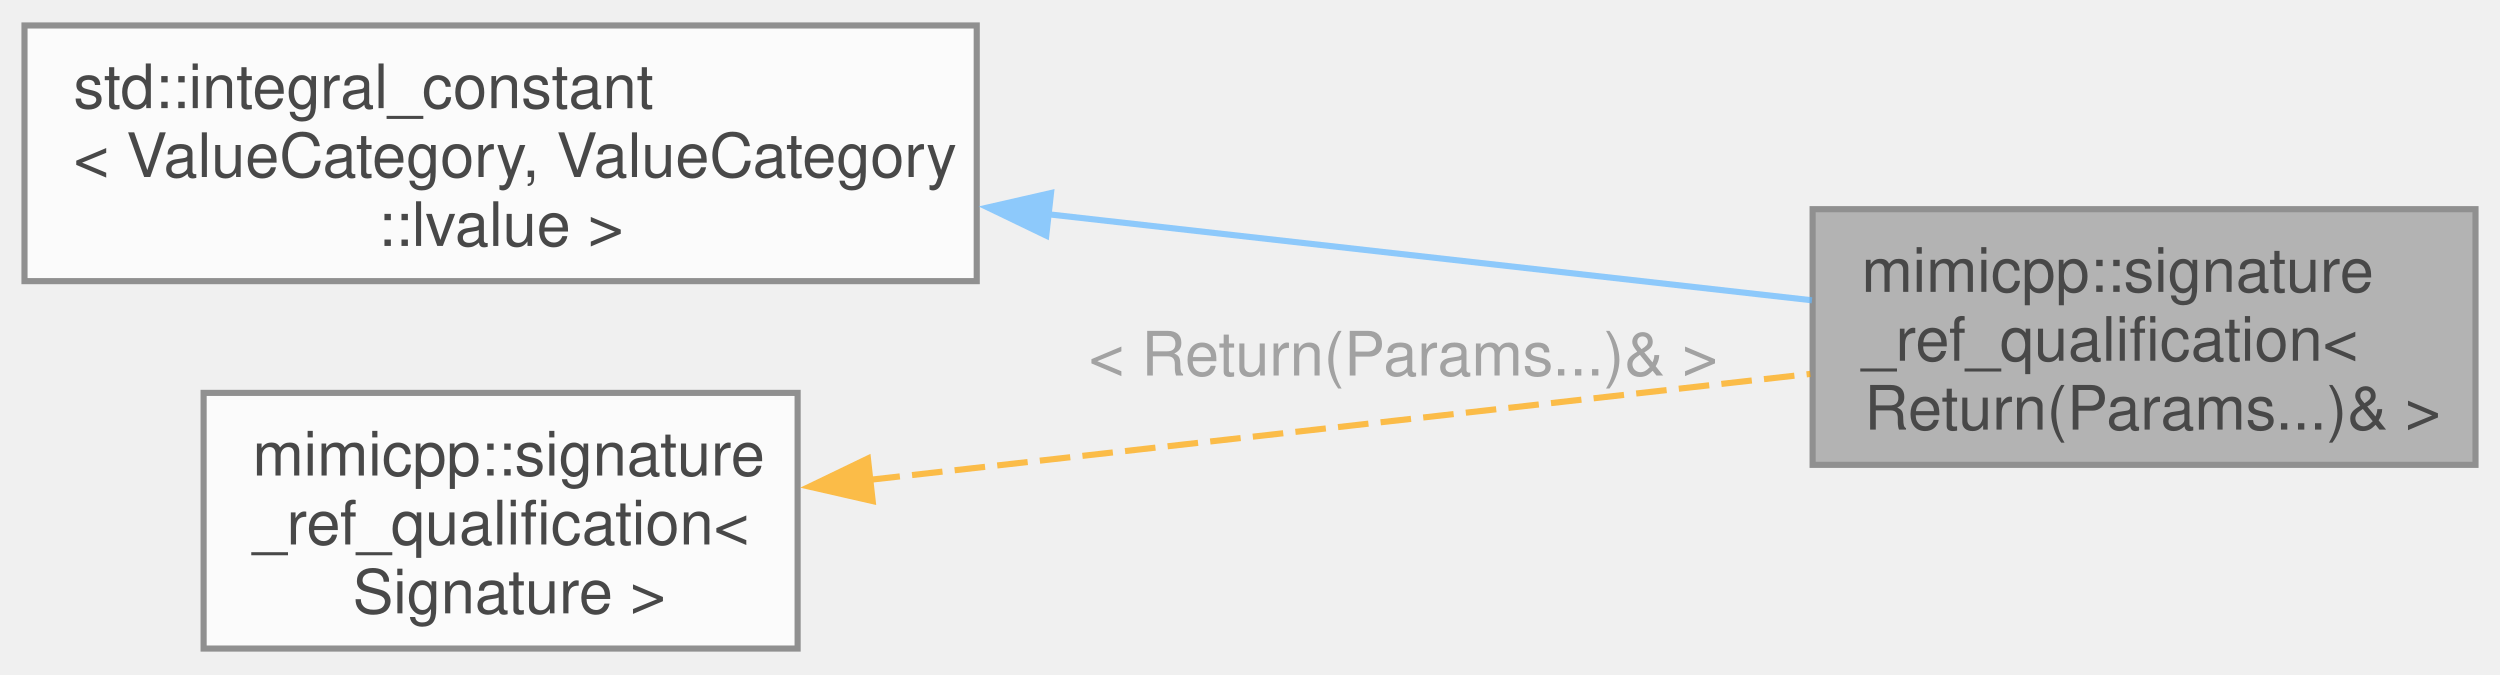
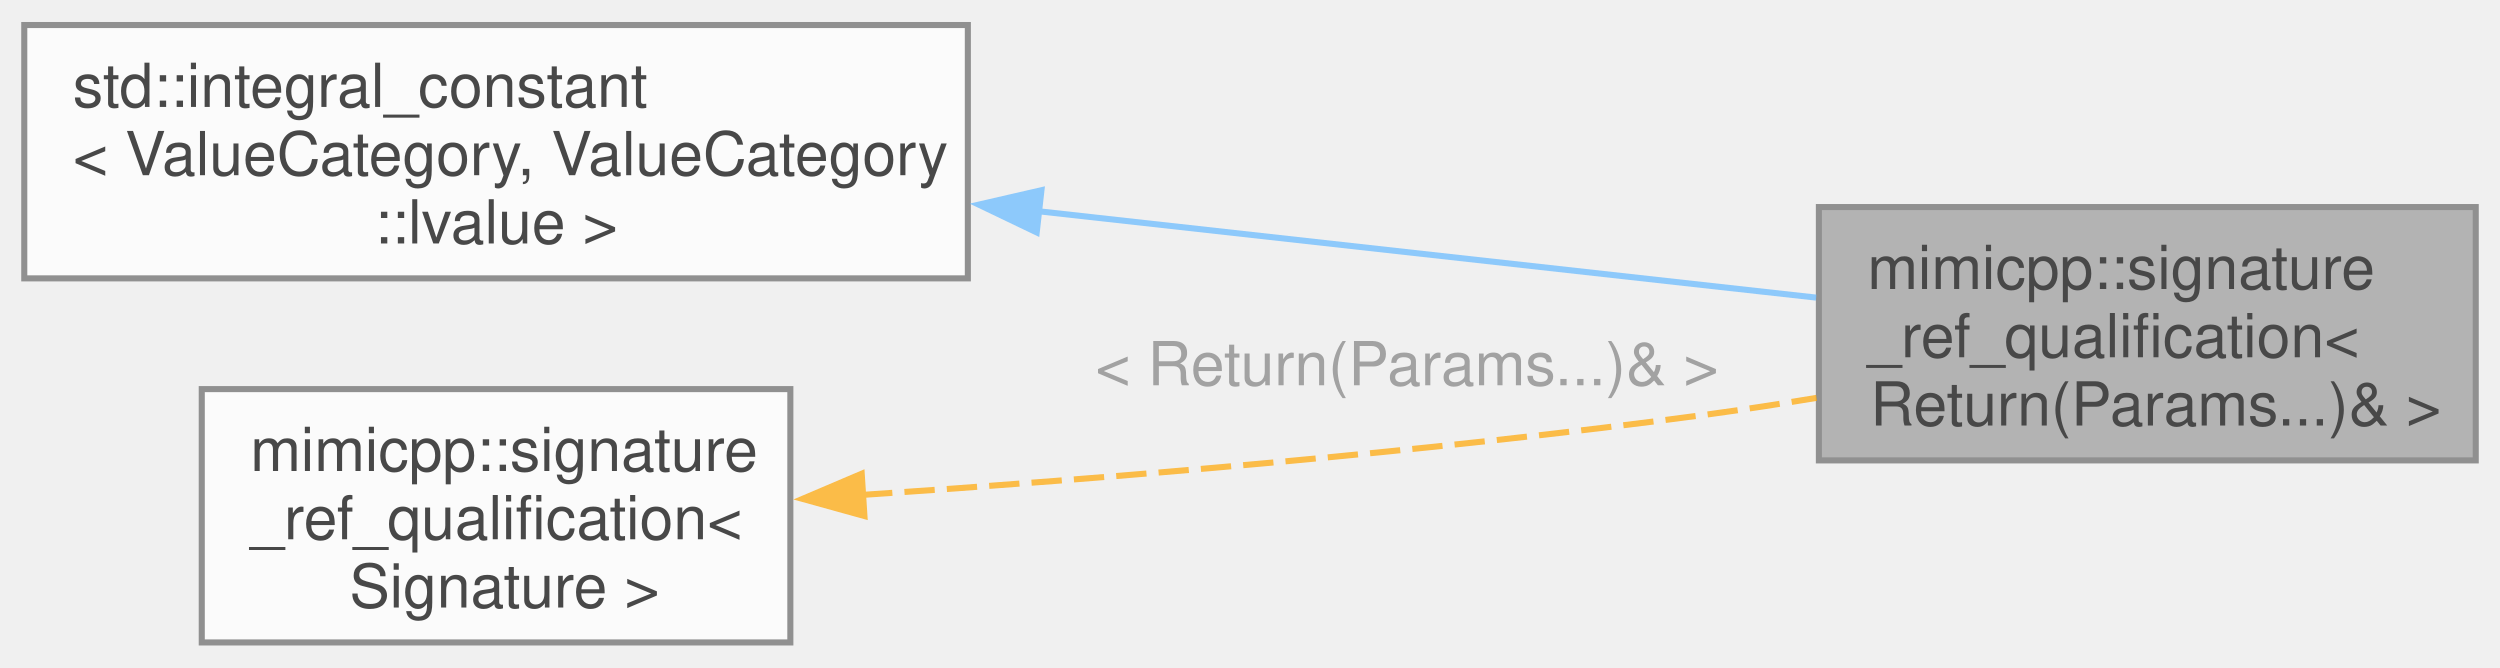
- <svg xmlns="http://www.w3.org/2000/svg" xmlns:xlink="http://www.w3.org/1999/xlink" width="408pt" height="110pt" viewBox="0.00 0.00 408.25 109.75">
+ <svg xmlns="http://www.w3.org/2000/svg" xmlns:xlink="http://www.w3.org/1999/xlink" width="412pt" height="110pt" viewBox="0.00 0.00 412.00 109.75">
  <svg id="main" version="1.1" xml:space="preserve">
    <style type="text/css">
.node, .edge {opacity: 0.7;}
.node.selected, .edge.selected {opacity: 1;}
.edge:hover path { stroke: red; }
.edge:hover polygon { stroke: red; fill: red; }
</style>
    <svg id="graph" class="graph">
      <g id="graph0" class="graph" transform="scale(1 1) rotate(0) translate(4 105.75)">
        <g id="Node000001" class="node">
          <g id="a_Node000001">
            <a xlink:title=" ">
-               <polygon fill="#999999" stroke="#666666" points="400.25,-71.75 292,-71.75 292,-30 400.25,-30 400.25,-71.75" />
-               <text text-anchor="start" x="300" y="-58.25" font-family="Helvetica,sans-Serif" font-size="10.00">mimicpp::signature</text>
-               <text text-anchor="start" x="300" y="-47" font-family="Helvetica,sans-Serif" font-size="10.00">_ref_qualification&lt;</text>
-               <text text-anchor="middle" x="346.12" y="-35.75" font-family="Helvetica,sans-Serif" font-size="10.00"> Return(Params...)&amp; &gt;</text>
+               <polygon fill="#999999" stroke="#666666" points="404,-71.75 295.75,-71.75 295.75,-30 404,-30 404,-71.75" />
+               <text text-anchor="start" x="303.75" y="-58.25" font-family="Helvetica,sans-Serif" font-size="10.00">mimicpp::signature</text>
+               <text text-anchor="start" x="303.75" y="-47" font-family="Helvetica,sans-Serif" font-size="10.00">_ref_qualification&lt;</text>
+               <text text-anchor="middle" x="349.88" y="-35.75" font-family="Helvetica,sans-Serif" font-size="10.00"> Return(Params...)&amp; &gt;</text>
            </a>
          </g>
        </g>
        <g id="Node000002" class="node">
          <g id="a_Node000002">
            <a xlink:title=" ">
              <polygon fill="white" stroke="#666666" points="155.5,-101.75 0,-101.75 0,-60 155.5,-60 155.5,-101.75" />
              <text text-anchor="start" x="8" y="-88.25" font-family="Helvetica,sans-Serif" font-size="10.00">std::integral_constant</text>
              <text text-anchor="start" x="8" y="-77" font-family="Helvetica,sans-Serif" font-size="10.00">&lt; ValueCategory, ValueCategory</text>
              <text text-anchor="middle" x="77.75" y="-65.75" font-family="Helvetica,sans-Serif" font-size="10.00">::lvalue &gt;</text>
            </a>
          </g>
        </g>
        <g id="edge1_Node000001_Node000002" class="edge">
          <g id="a_edge1_Node000001_Node000002">
            <a xlink:title=" ">
-               <path fill="none" stroke="#63b8ff" d="M166.99,-70.94C208.31,-66.28 256.19,-60.89 291.89,-56.87" />
-               <polygon fill="#63b8ff" stroke="#63b8ff" points="166.85,-67.43 157.3,-72.03 167.63,-74.39 166.85,-67.43" />
+               <path fill="none" stroke="#63b8ff" d="M167.24,-71.05C209.53,-66.35 258.76,-60.88 295.3,-56.83" />
+               <polygon fill="#63b8ff" stroke="#63b8ff" points="166.85,-67.57 157.3,-72.15 167.63,-74.53 166.85,-67.57" />
            </a>
          </g>
        </g>
        <g id="Node000003" class="node">
          <g id="a_Node000003">
            <a xlink:href="../../d7/d97/structmimicpp_1_1signature__ref__qualification.html" target="_top" xlink:title="Primary template.">
              <polygon fill="white" stroke="#666666" points="126.25,-41.75 29.25,-41.75 29.25,0 126.25,0 126.25,-41.75" />
              <text text-anchor="start" x="37.25" y="-28.25" font-family="Helvetica,sans-Serif" font-size="10.00">mimicpp::signature</text>
              <text text-anchor="start" x="37.25" y="-17" font-family="Helvetica,sans-Serif" font-size="10.00">_ref_qualification&lt;</text>
              <text text-anchor="middle" x="77.75" y="-5.75" font-family="Helvetica,sans-Serif" font-size="10.00"> Signature &gt;</text>
            </a>
          </g>
        </g>
        <g id="edge2_Node000001_Node000003" class="edge">
          <g id="a_edge2_Node000001_Node000003">
            <a xlink:title=" ">
-               <path fill="none" stroke="orange" stroke-dasharray="5,2" d="M137.98,-27.55C183.96,-32.72 247.17,-39.84 291.63,-44.85" />
-               <polygon fill="orange" stroke="orange" points="138.51,-24.08 128.18,-26.44 137.73,-31.04 138.51,-24.08" />
+               <path fill="none" stroke="orange" stroke-dasharray="5,2" d="M138.07,-24.31C177.72,-26.98 231,-31.32 277.75,-37.62 283.48,-38.4 289.44,-39.32 295.37,-40.31" />
+               <polygon fill="orange" stroke="orange" points="138.46,-20.83 128.26,-23.66 138.01,-27.81 138.46,-20.83" />
            </a>
          </g>
-           <text text-anchor="middle" x="223.75" y="-44.58" font-family="Helvetica,sans-Serif" font-size="10.00" fill="grey"> &lt; Return(Params...)&amp; &gt;</text>
+           <text text-anchor="start" x="176.5" y="-42.38" font-family="Helvetica,sans-Serif" font-size="10.00" fill="grey">&lt; Return(Params...)&amp; &gt;</text>
        </g>
      </g>
    </svg>
  </svg>
  <style type="text/css">

[data-mouse-over-selected='false'] { opacity: 0.7; }
[data-mouse-over-selected='true']  { opacity: 1.0; }

</style>
</svg>
